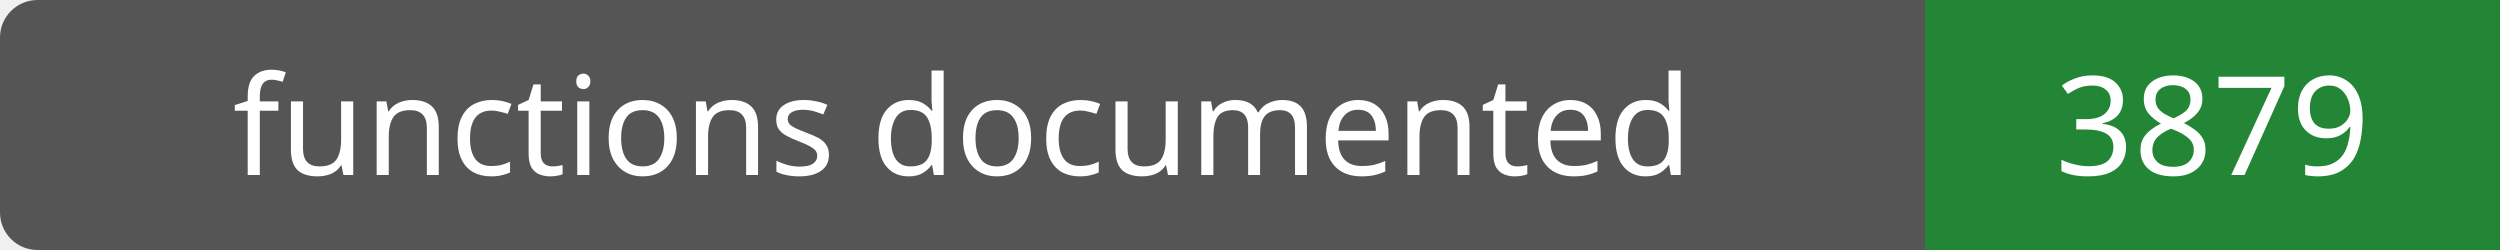
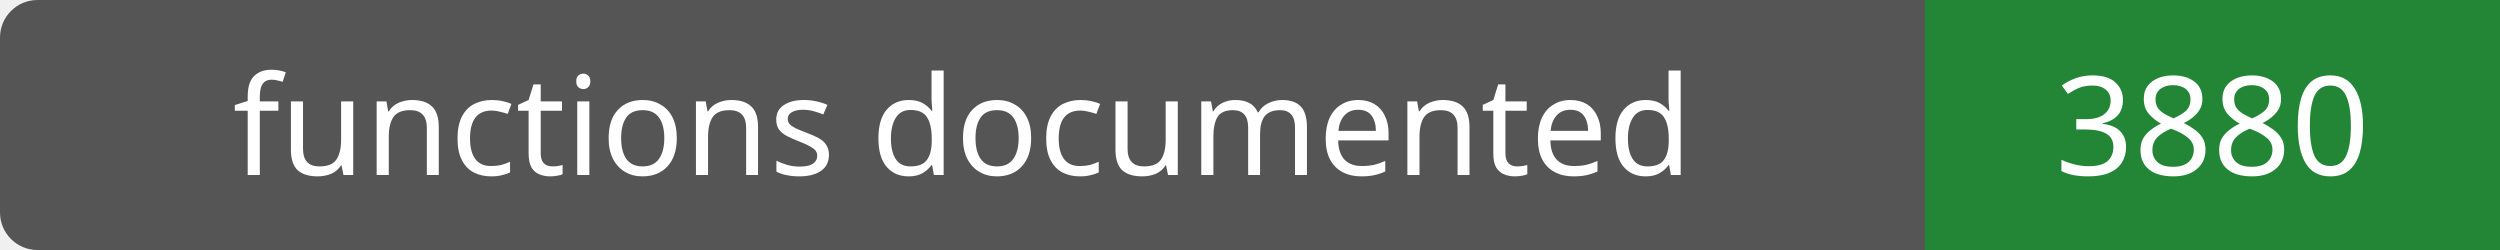
- <svg xmlns="http://www.w3.org/2000/svg" width="200" height="20" role="img" aria-label="functions documented: 3879">
+ <svg xmlns="http://www.w3.org/2000/svg" width="200" height="20" role="img" aria-label="functions documented: 3880">
  <rect width="200" height="20" rx="3" fill="#555" />
  <path fill="#238636" d="M154 0h46v20H154z" />
  <g fill="#fff" text-anchor="middle" font-family="Verdana,sans-serif" font-size="11">
    <text x="77.0" y="14">functions documented</text>
-     <text x="177.0" y="14">3879</text>
+     <text x="177.0" y="14">3880</text>
  </g>
</svg>
